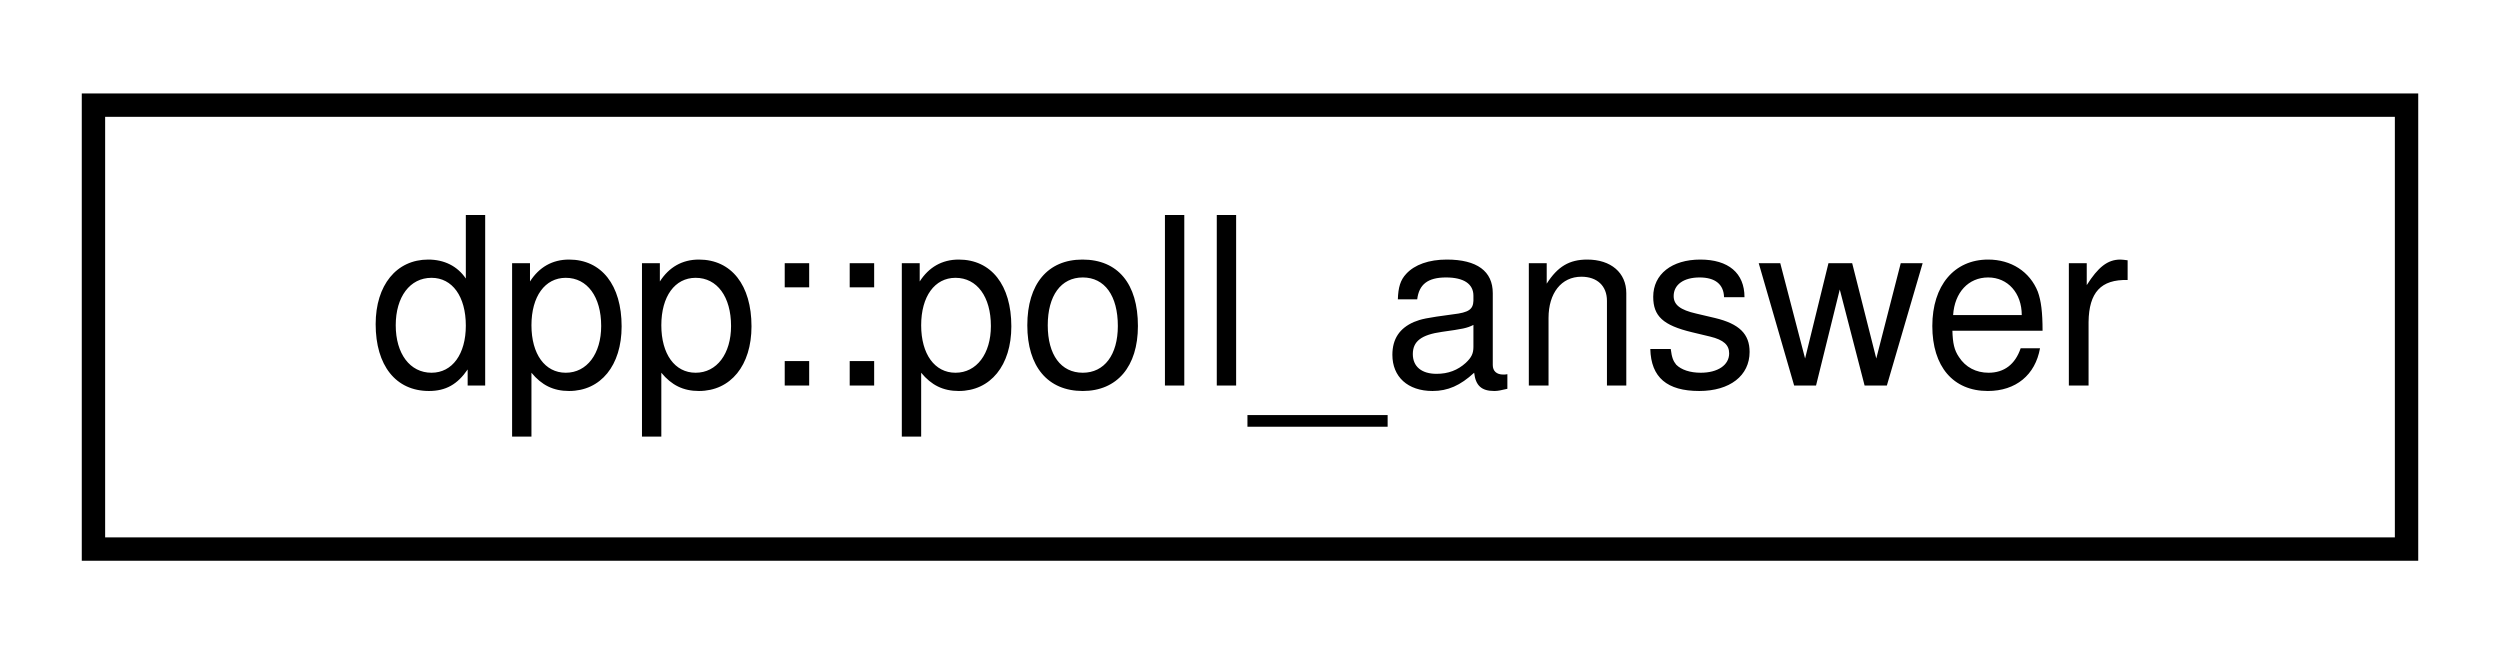
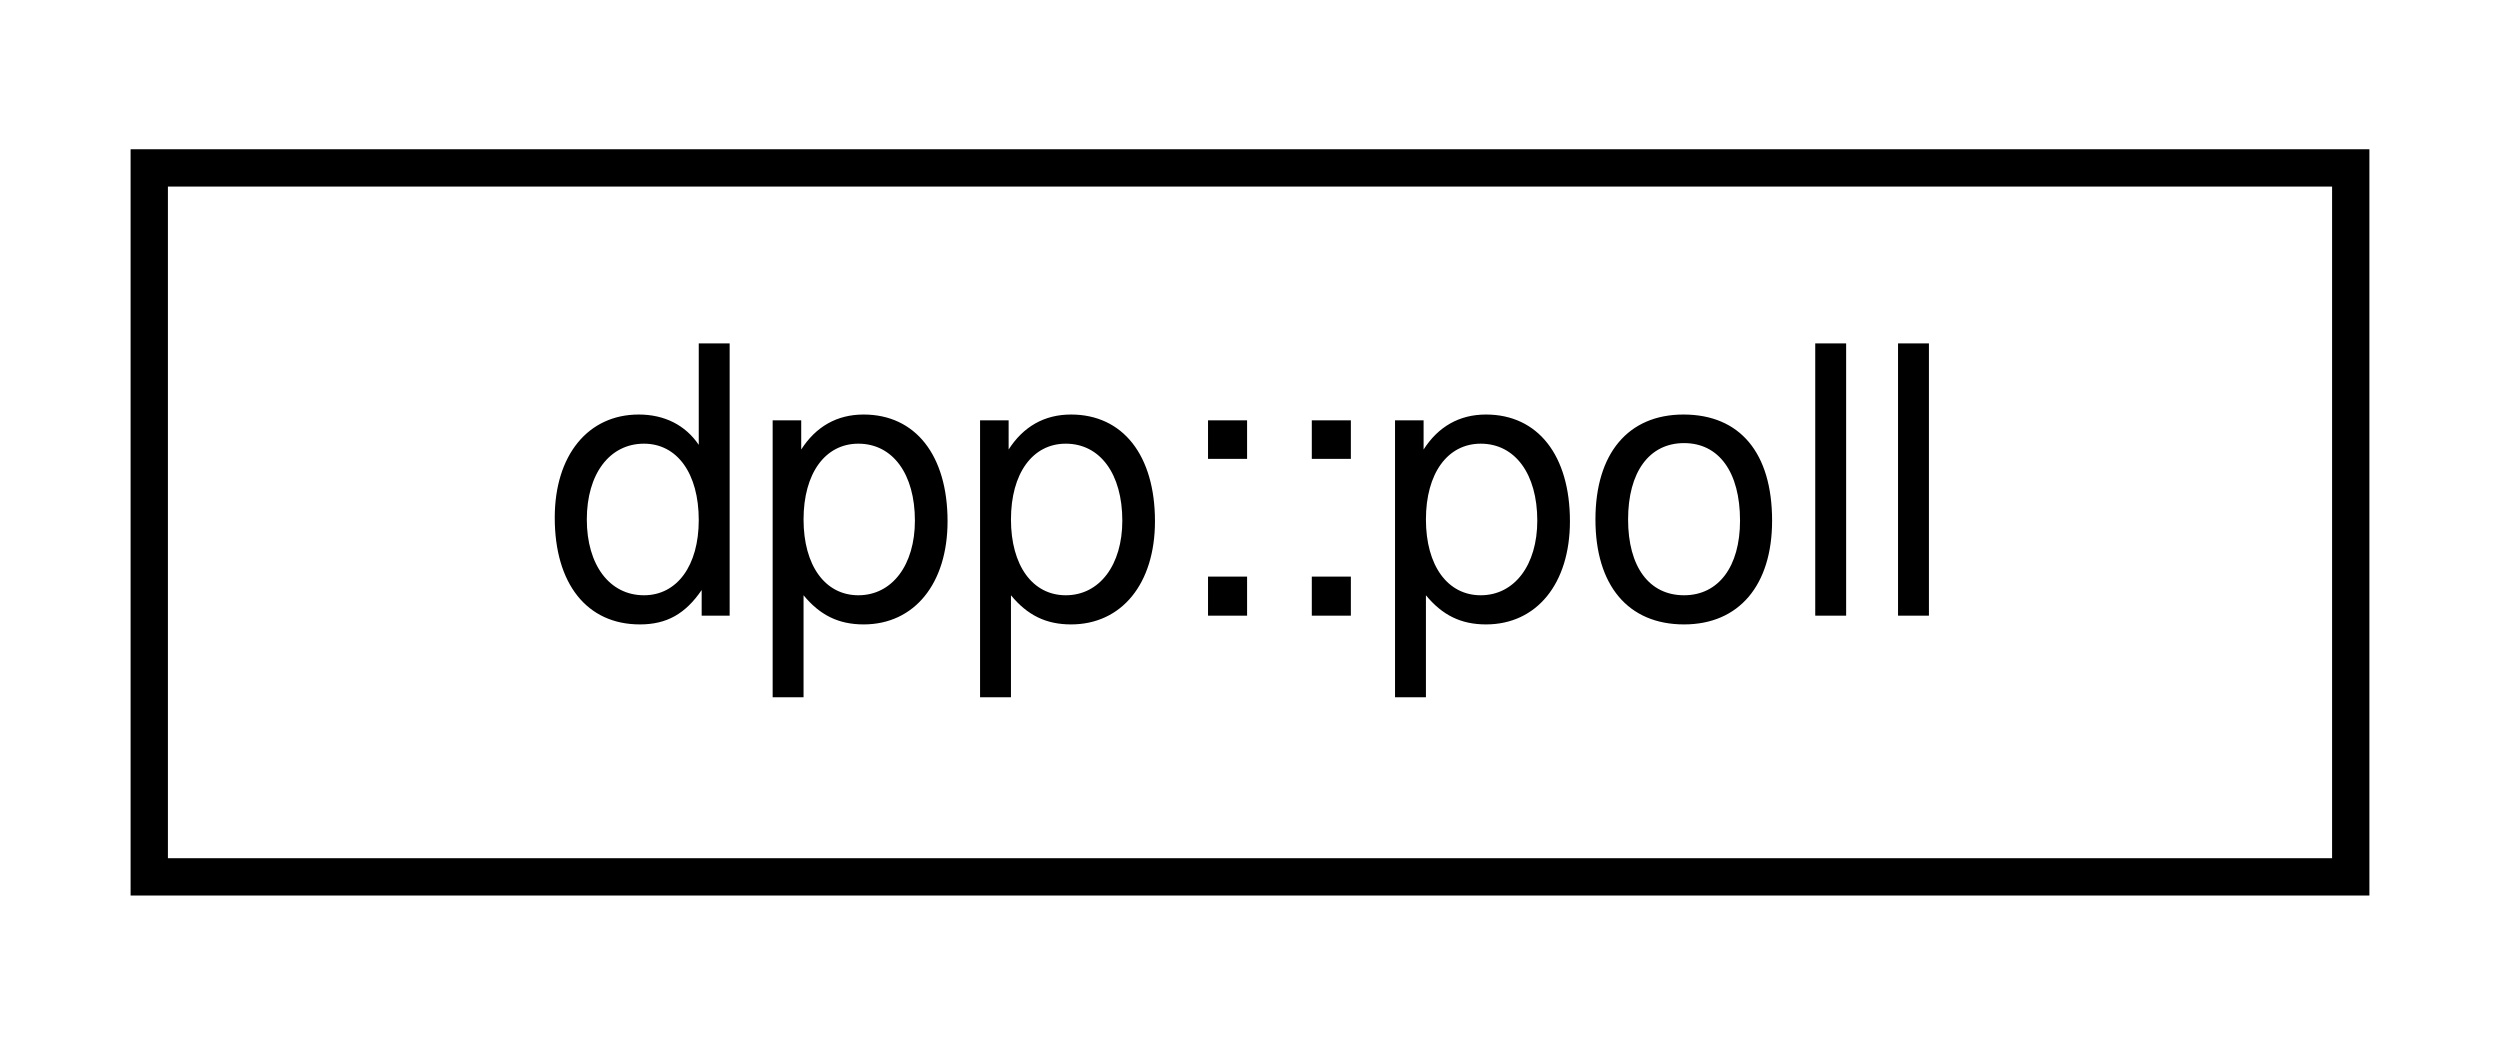
- <svg xmlns="http://www.w3.org/2000/svg" xmlns:xlink="http://www.w3.org/1999/xlink" width="107pt" height="28pt" viewBox="0.00 0.00 107.00 28.00">
+ <svg xmlns="http://www.w3.org/2000/svg" xmlns:xlink="http://www.w3.org/1999/xlink" width="67pt" height="28pt" viewBox="0.00 0.00 67.00 28.00">
  <g id="graph0" class="graph" transform="scale(1 1) rotate(0) translate(4 24)">
    <g id="node1" class="node">
      <g id="a_node1">
-         <a xlink:href="structdpp_1_1poll__answer.html" target="_top" xlink:title="Represents an answer in a poll.">
-           <polygon fill="none" stroke="black" points="0,-0.5 0,-19.5 99,-19.5 99,-0.5 0,-0.5" />
-           <text text-anchor="middle" x="49.5" y="-7.5" font-family="Helvetica,sans-Serif" font-size="10.00">dpp::poll_answer</text>
+         <a xlink:href="structdpp_1_1poll.html" target="_top" xlink:title="Represents a poll.">
+           <polygon fill="none" stroke="black" points="0,-0.5 0,-19.5 59,-19.5 59,-0.5 0,-0.5" />
+           <text text-anchor="middle" x="29.5" y="-7.5" font-family="Helvetica,sans-Serif" font-size="10.00">dpp::poll</text>
        </a>
      </g>
    </g>
  </g>
</svg>
